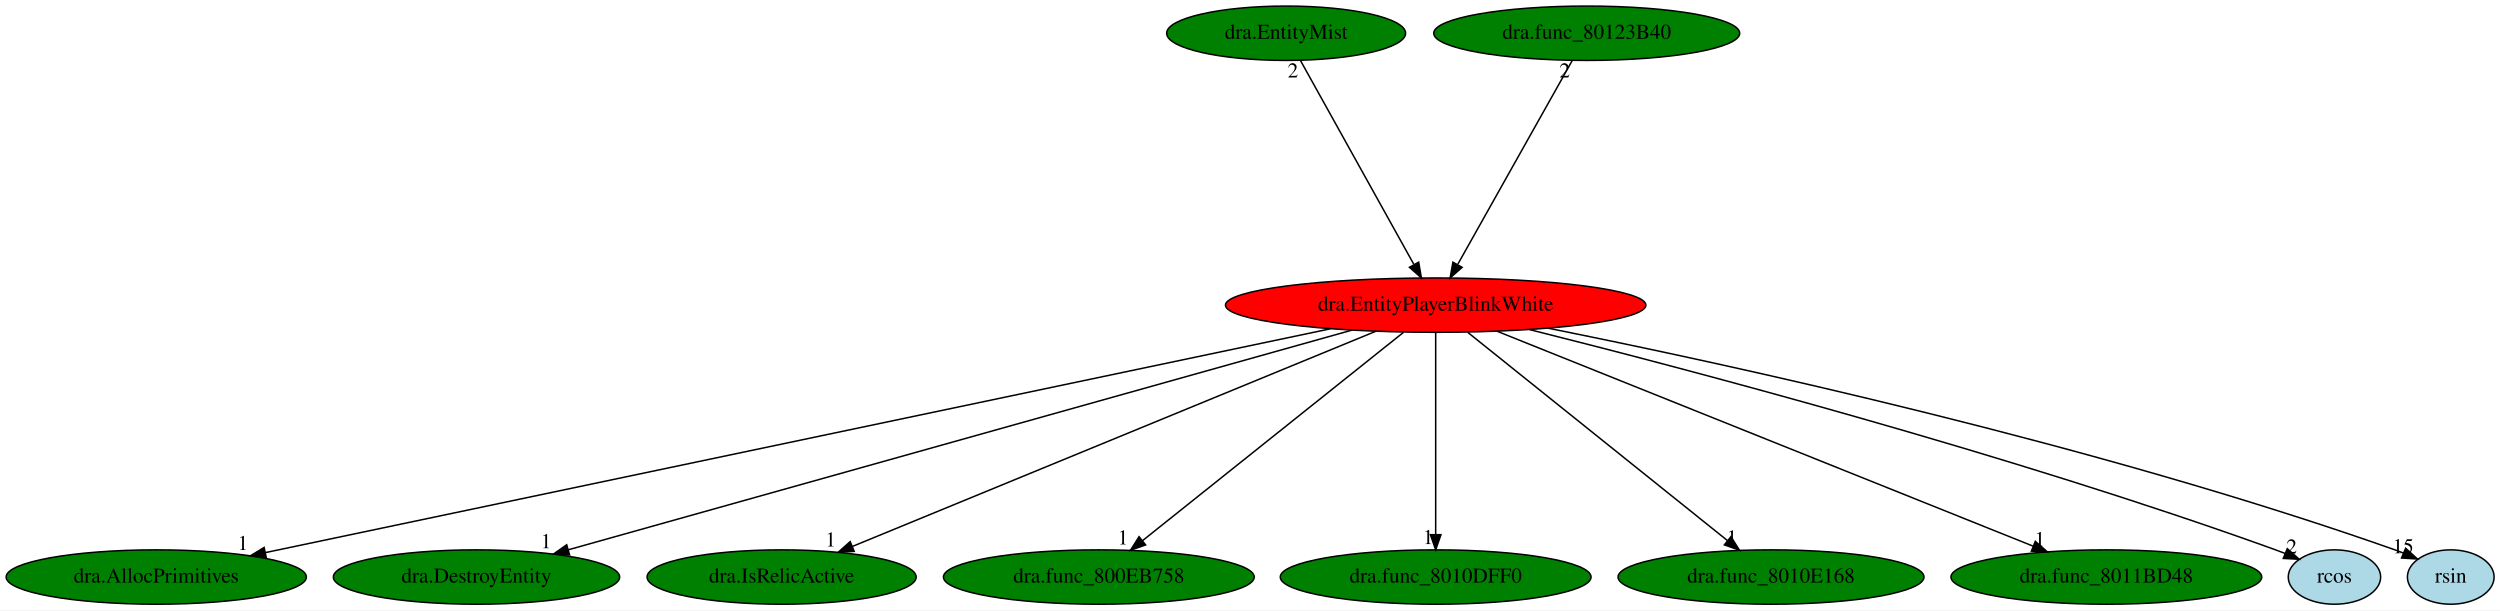
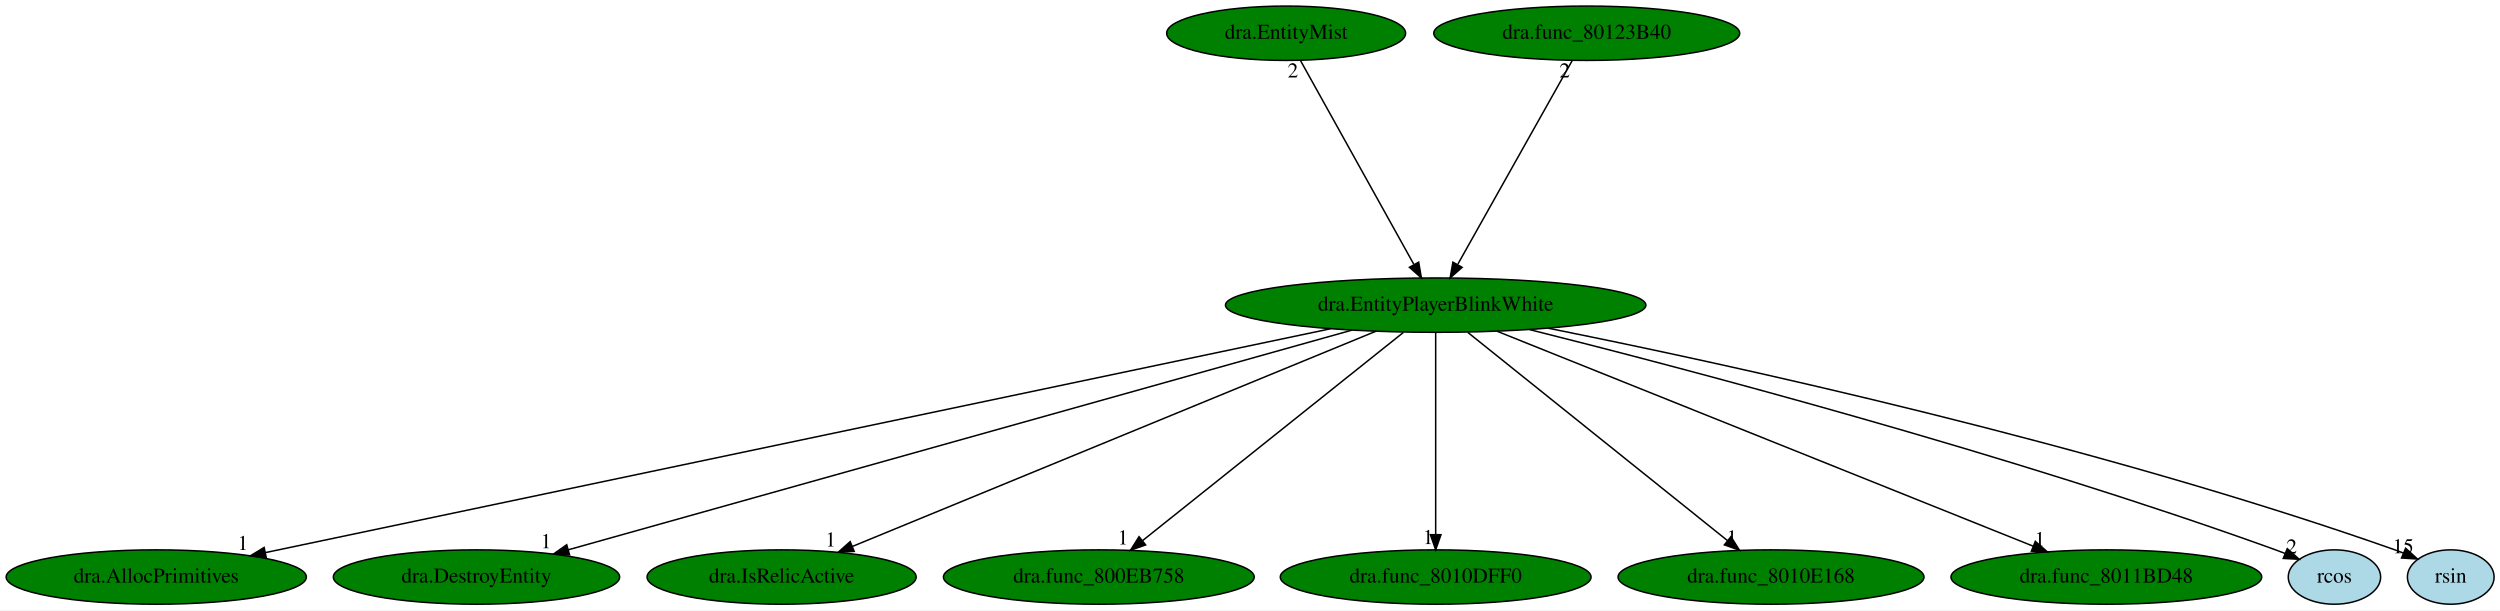
<svg xmlns="http://www.w3.org/2000/svg" xmlns:xlink="http://www.w3.org/1999/xlink" width="1655pt" height="404pt" viewBox="0.00 0.00 1655.04 404.00">
  <g id="graph0" class="graph" transform="scale(1 1) rotate(0) translate(4 400)">
    <polygon fill="white" stroke="transparent" points="-4,4 -4,-400 1651.04,-400 1651.04,4 -4,4" />
    <g id="node1" class="node">
-       <ellipse fill="red" stroke="black" cx="946.44" cy="-198" rx="139.18" ry="18" />
+       <ellipse fill="green" stroke="black" cx="946.44" cy="-198" rx="139.18" ry="18" />
      <text text-anchor="middle" x="946.44" y="-194.3" font-family="Times,serif" font-size="14.00">dra.EntityPlayerBlinkWhite</text>
    </g>
    <g id="node2" class="node">
      <g id="a_node2">
        <a xlink:href="dra.AllocPrimitives.svg" xlink:title="dra.AllocPrimitives">
          <ellipse fill="green" stroke="black" cx="99.44" cy="-18" rx="99.38" ry="18" />
          <text text-anchor="middle" x="99.44" y="-14.3" font-family="Times,serif" font-size="14.00">dra.AllocPrimitives</text>
        </a>
      </g>
    </g>
    <g id="edge1" class="edge">
      <path fill="none" stroke="black" d="M876.77,-182.36C718.33,-149.06 332.37,-67.95 171.59,-34.16" />
      <polygon fill="black" stroke="black" points="172.3,-30.73 161.79,-32.1 170.86,-37.59 172.3,-30.73" />
      <text text-anchor="middle" x="156.79" y="-35.9" font-family="Times,serif" font-size="14.00">1</text>
    </g>
    <g id="node3" class="node">
      <g id="a_node3">
        <a xlink:href="dra.DestroyEntity.svg" xlink:title="dra.DestroyEntity">
          <ellipse fill="green" stroke="black" cx="311.44" cy="-18" rx="94.78" ry="18" />
          <text text-anchor="middle" x="311.44" y="-14.3" font-family="Times,serif" font-size="14.00">dra.DestroyEntity</text>
        </a>
      </g>
    </g>
    <g id="edge2" class="edge">
      <path fill="none" stroke="black" d="M890.92,-181.44C772.35,-148.2 495.19,-70.51 372.14,-36.02" />
      <polygon fill="black" stroke="black" points="373.06,-32.64 362.49,-33.31 371.17,-39.38 373.06,-32.64" />
      <text text-anchor="middle" x="357.49" y="-37.11" font-family="Times,serif" font-size="14.00">1</text>
    </g>
    <g id="node4" class="node">
      <g id="a_node4">
        <a xlink:href="dra.IsRelicActive.svg" xlink:title="dra.IsRelicActive">
          <ellipse fill="green" stroke="black" cx="513.44" cy="-18" rx="89.08" ry="18" />
          <text text-anchor="middle" x="513.44" y="-14.3" font-family="Times,serif" font-size="14.00">dra.IsRelicActive</text>
        </a>
      </g>
    </g>
    <g id="edge3" class="edge">
      <path fill="none" stroke="black" d="M906.87,-180.73C826.86,-147.84 646.21,-73.58 560.4,-38.3" />
      <polygon fill="black" stroke="black" points="561.49,-34.97 550.91,-34.4 558.83,-41.44 561.49,-34.97" />
      <text text-anchor="middle" x="545.91" y="-38.2" font-family="Times,serif" font-size="14.00">1</text>
    </g>
    <g id="node5" class="node">
      <g id="a_node5">
        <a xlink:href="dra.func_800EB758.svg" xlink:title="dra.func_800EB758">
          <ellipse fill="green" stroke="black" cx="723.44" cy="-18" rx="102.88" ry="18" />
          <text text-anchor="middle" x="723.44" y="-14.3" font-family="Times,serif" font-size="14.00">dra.func_800EB758</text>
        </a>
      </g>
    </g>
    <g id="edge4" class="edge">
      <path fill="none" stroke="black" d="M925.06,-179.93C884.83,-147.82 797.85,-78.39 752.41,-42.13" />
      <polygon fill="black" stroke="black" points="754.43,-39.26 744.43,-35.76 750.07,-44.73 754.43,-39.26" />
      <text text-anchor="middle" x="739.43" y="-39.56" font-family="Times,serif" font-size="14.00">1</text>
    </g>
    <g id="node6" class="node">
      <g id="a_node6">
        <a xlink:href="dra.func_8010DFF0.svg" xlink:title="dra.func_8010DFF0">
          <ellipse fill="green" stroke="black" cx="946.44" cy="-18" rx="102.88" ry="18" />
          <text text-anchor="middle" x="946.44" y="-14.3" font-family="Times,serif" font-size="14.00">dra.func_8010DFF0</text>
        </a>
      </g>
    </g>
    <g id="edge5" class="edge">
      <path fill="none" stroke="black" d="M946.44,-179.93C946.44,-148.97 946.44,-83.3 946.44,-46.13" />
      <polygon fill="black" stroke="black" points="949.94,-46.02 946.44,-36.02 942.94,-46.02 949.94,-46.02" />
      <text text-anchor="middle" x="941.44" y="-39.82" font-family="Times,serif" font-size="14.00">1</text>
    </g>
    <g id="node7" class="node">
      <g id="a_node7">
        <a xlink:href="dra.func_8010E168.svg" xlink:title="dra.func_8010E168">
          <ellipse fill="green" stroke="black" cx="1168.44" cy="-18" rx="101.28" ry="18" />
          <text text-anchor="middle" x="1168.44" y="-14.3" font-family="Times,serif" font-size="14.00">dra.func_8010E168</text>
        </a>
      </g>
    </g>
    <g id="edge6" class="edge">
      <path fill="none" stroke="black" d="M967.73,-179.93C1007.78,-147.82 1094.36,-78.39 1139.6,-42.13" />
      <polygon fill="black" stroke="black" points="1141.93,-44.74 1147.54,-35.76 1137.55,-39.28 1141.93,-44.74" />
      <text text-anchor="middle" x="1142.54" y="-39.56" font-family="Times,serif" font-size="14.00">1</text>
    </g>
    <g id="node8" class="node">
      <g id="a_node8">
        <a xlink:href="dra.func_8011BD48.svg" xlink:title="dra.func_8011BD48">
          <ellipse fill="green" stroke="black" cx="1390.44" cy="-18" rx="102.88" ry="18" />
          <text text-anchor="middle" x="1390.44" y="-14.3" font-family="Times,serif" font-size="14.00">dra.func_8011BD48</text>
        </a>
      </g>
    </g>
    <g id="edge7" class="edge">
      <path fill="none" stroke="black" d="M987.02,-180.73C1068.94,-147.89 1253.75,-73.8 1341.89,-38.46" />
      <polygon fill="black" stroke="black" points="1343.41,-41.63 1351.39,-34.66 1340.81,-35.13 1343.41,-41.63" />
      <text text-anchor="middle" x="1346.39" y="-38.46" font-family="Times,serif" font-size="14.00">1</text>
    </g>
    <g id="node9" class="node">
      <g id="a_node9">
        <a xlink:href="rcos.svg" xlink:title="rcos">
          <ellipse fill="lightblue" stroke="black" cx="1541.44" cy="-18" rx="30.59" ry="18" />
          <text text-anchor="middle" x="1541.44" y="-14.3" font-family="Times,serif" font-size="14.00">rcos</text>
        </a>
      </g>
    </g>
    <g id="edge8" class="edge">
      <path fill="none" stroke="black" d="M1008.57,-181.81C1112.21,-155.85 1326.39,-99.56 1502.44,-36 1504.53,-35.25 1506.67,-34.43 1508.81,-33.59" />
      <polygon fill="black" stroke="black" points="1510.22,-36.79 1518.13,-29.75 1507.55,-30.32 1510.22,-36.79" />
      <text text-anchor="middle" x="1513.13" y="-33.55" font-family="Times,serif" font-size="14.00">2</text>
    </g>
    <g id="node10" class="node">
      <g id="a_node10">
        <a xlink:href="rsin.svg" xlink:title="rsin">
          <ellipse fill="lightblue" stroke="black" cx="1618.44" cy="-18" rx="28.7" ry="18" />
          <text text-anchor="middle" x="1618.44" y="-14.3" font-family="Times,serif" font-size="14.00">rsin</text>
        </a>
      </g>
    </g>
    <g id="edge9" class="edge">
      <path fill="none" stroke="black" d="M1021.07,-182.69C1141.09,-158.66 1383.58,-105.88 1581.44,-36 1583.29,-35.35 1585.17,-34.64 1587.06,-33.89" />
      <polygon fill="black" stroke="black" points="1588.57,-37.05 1596.41,-29.92 1585.84,-30.6 1588.57,-37.05" />
      <text text-anchor="middle" x="1586.91" y="-33.72" font-family="Times,serif" font-size="14.00">15</text>
    </g>
    <g id="node11" class="node">
      <g id="a_node11">
        <a xlink:href="dra.EntityMist.svg" xlink:title="dra.EntityMist">
          <ellipse fill="green" stroke="black" cx="847.44" cy="-378" rx="79.09" ry="18" />
          <text text-anchor="middle" x="847.44" y="-374.3" font-family="Times,serif" font-size="14.00">dra.EntityMist</text>
        </a>
      </g>
    </g>
    <g id="edge10" class="edge">
      <path fill="none" stroke="black" d="M856.93,-359.93C874.3,-328.7 911.31,-262.17 931.88,-225.18" />
      <polygon fill="black" stroke="black" points="935.18,-226.46 936.98,-216.02 929.06,-223.05 935.18,-226.46" />
      <text text-anchor="middle" x="851.93" y="-348.73" font-family="Times,serif" font-size="14.00">2</text>
    </g>
    <g id="node12" class="node">
      <g id="a_node12">
        <a xlink:href="dra.func_80123B40.svg" xlink:title="dra.func_80123B40">
          <ellipse fill="green" stroke="black" cx="1046.44" cy="-378" rx="101.28" ry="18" />
          <text text-anchor="middle" x="1046.44" y="-374.3" font-family="Times,serif" font-size="14.00">dra.func_80123B40</text>
        </a>
      </g>
    </g>
    <g id="edge11" class="edge">
      <path fill="none" stroke="black" d="M1036.85,-359.93C1019.31,-328.7 981.93,-262.17 961.15,-225.18" />
      <polygon fill="black" stroke="black" points="963.95,-223.02 956,-216.02 957.85,-226.45 963.95,-223.02" />
      <text text-anchor="middle" x="1031.85" y="-348.73" font-family="Times,serif" font-size="14.00">2</text>
    </g>
  </g>
</svg>
